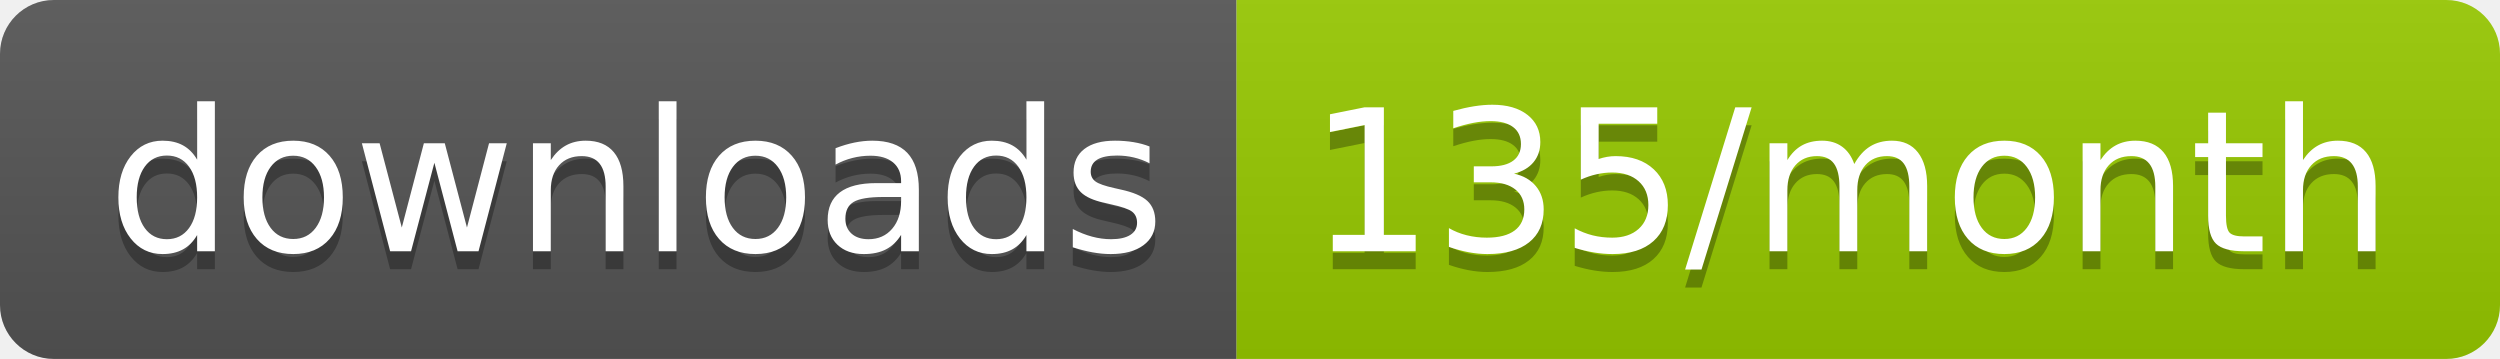
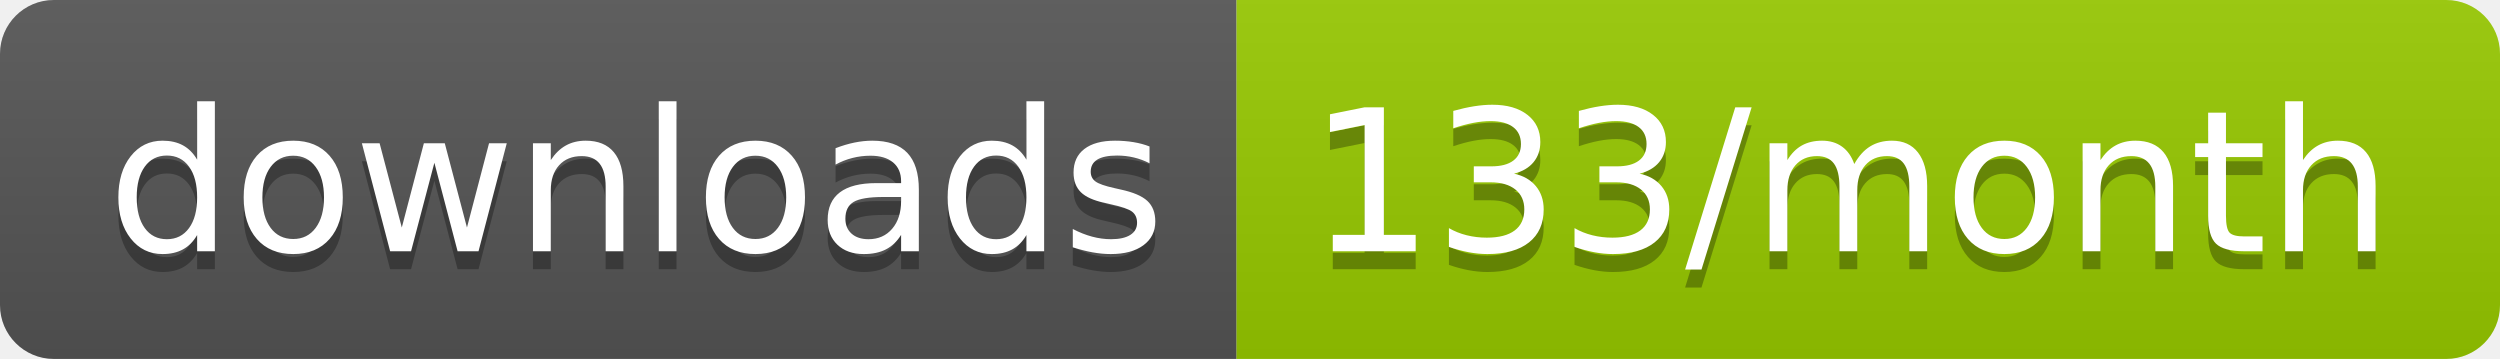
<svg xmlns="http://www.w3.org/2000/svg" width="139.3" height="20">
  <linearGradient id="smooth" x2="0" y2="100%">
    <stop offset="0" stop-color="#bbb" stop-opacity=".1" />
    <stop offset="1" stop-opacity=".1" />
  </linearGradient>
  <clipPath id="round">
    <rect width="139.3" height="20" rx="3" fill="#fff" />
  </clipPath>
  <g clip-path="url(#round)">
    <rect width="68.9" height="20" fill="#555" />
    <rect x="68.9" width="70.4" height="20" fill="#97CA00" />
    <rect width="139.3" height="20" fill="url(#smooth)" />
  </g>
  <g fill="#fff" text-anchor="middle" font-family="DejaVu Sans,Verdana,Geneva,sans-serif" font-size="110">
    <text x="354.5" y="150" fill="#010101" fill-opacity=".3" transform="scale(0.1)" textLength="589.0" lengthAdjust="spacing">downloads</text>
    <text x="354.5" y="140" transform="scale(0.1)" textLength="589.0" lengthAdjust="spacing">downloads</text>
-     <text x="1031.0" y="150" fill="#010101" fill-opacity=".3" transform="scale(0.1)" textLength="604.0" lengthAdjust="spacing">135/month</text>
-     <text x="1031.0" y="140" transform="scale(0.1)" textLength="604.0" lengthAdjust="spacing">135/month</text>
+     <text x="1031.0" y="150" fill="#010101" fill-opacity=".3" transform="scale(0.1)" textLength="604.0" lengthAdjust="spacing">133/month</text>
+     <text x="1031.0" y="140" transform="scale(0.1)" textLength="604.0" lengthAdjust="spacing">133/month</text>
  </g>
</svg>
